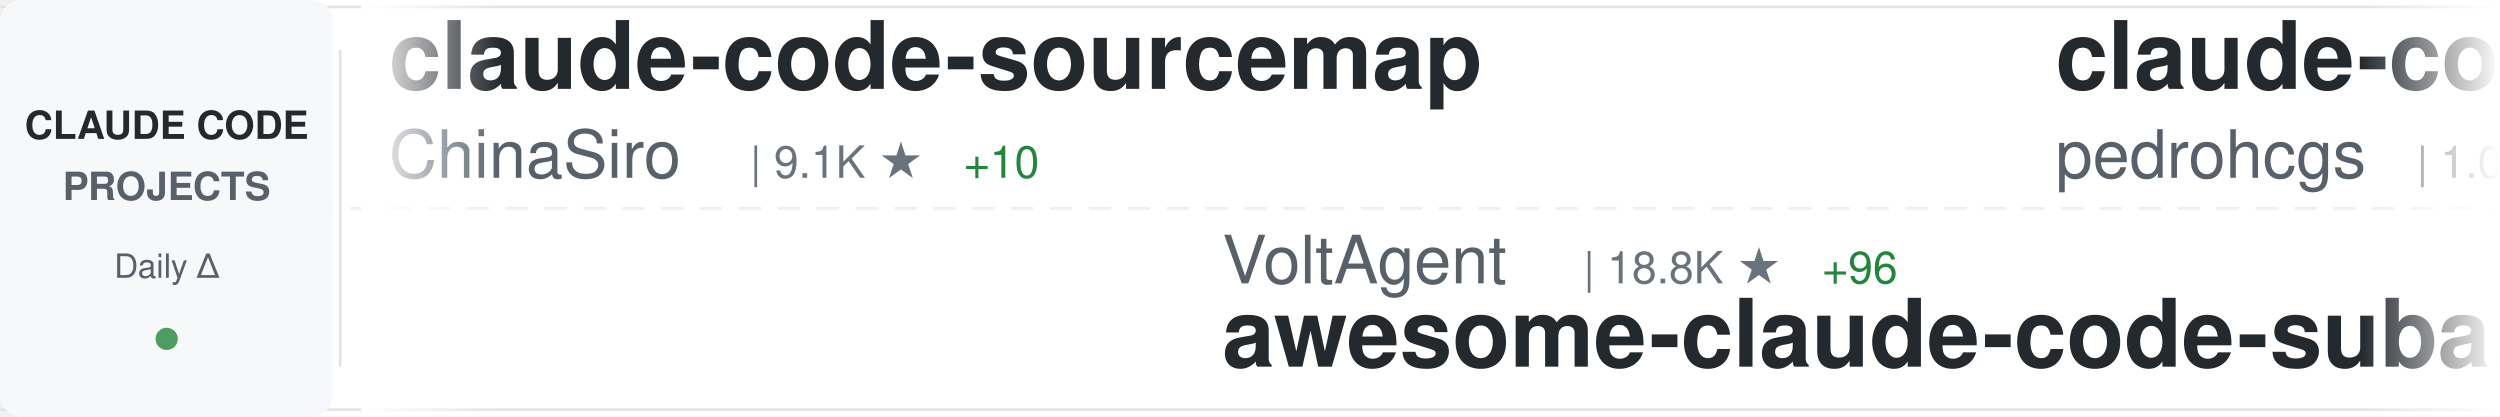
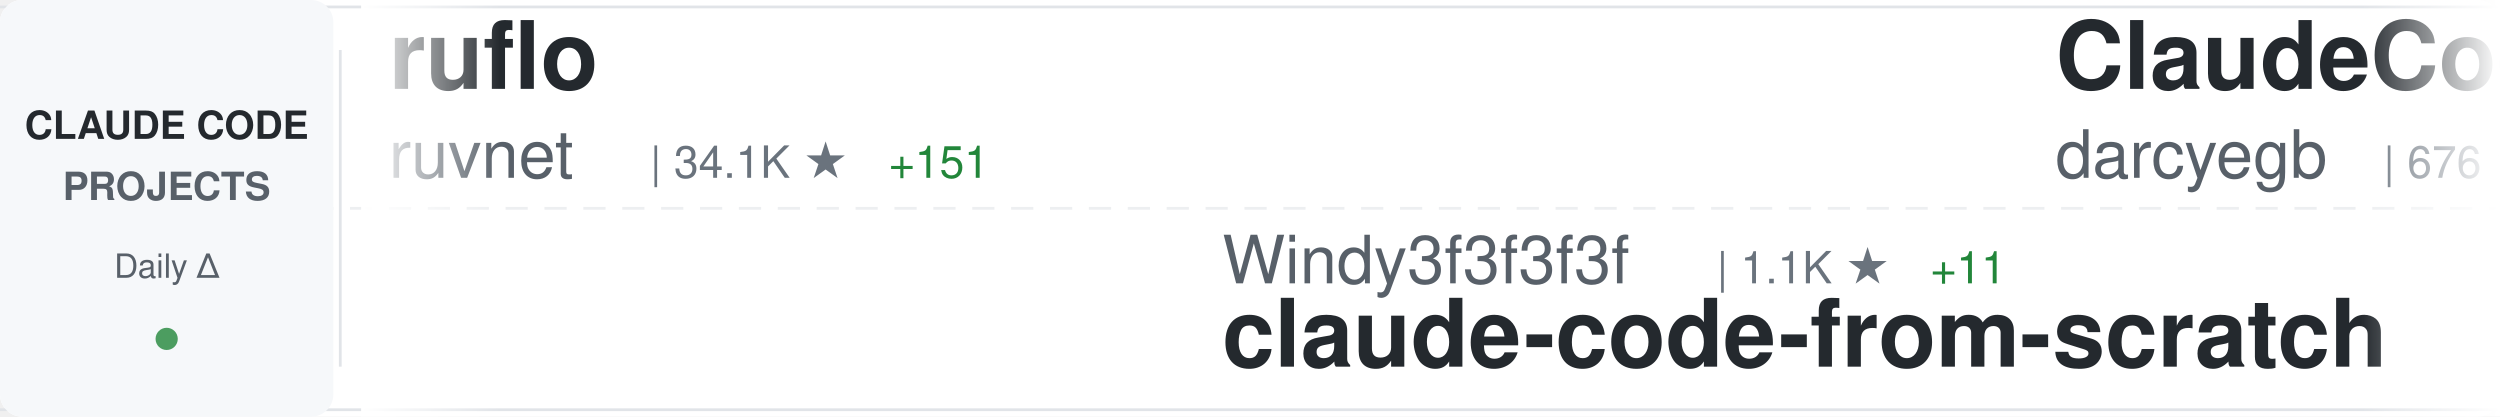
<svg xmlns="http://www.w3.org/2000/svg" width="900" height="150">
  <defs>
    <linearGradient id="awesomeLeftFade" x1="0%" y1="0%" x2="100%" y2="0%">
      <stop offset="0%" style="stop-color:#ffffff;stop-opacity:1" />
      <stop offset="100%" style="stop-color:#ffffff;stop-opacity:0" />
    </linearGradient>
    <linearGradient id="awesomeRightFade" x1="0%" y1="0%" x2="100%" y2="0%">
      <stop offset="0%" style="stop-color:#ffffff;stop-opacity:0" />
      <stop offset="100%" style="stop-color:#ffffff;stop-opacity:1" />
    </linearGradient>
  </defs>
  <rect width="900" height="150" fill="#ffffff" rx="8" />
  <rect x="0" y="2" width="900" height="1" fill="#e1e4e8" />
  <rect x="0" y="147" width="900" height="1" fill="#e1e4e8" />
  <line x1="0" y1="75" x2="900" y2="75" stroke="#e1e4e8" stroke-width="1" stroke-dasharray="8 6" opacity="0.6" />
  <rect x="0" y="0" width="120" height="150" fill="#f6f8fa" rx="8" />
  <text x="60" y="50" font-family="-apple-system, BlinkMacSystemFont, 'Segoe UI', Helvetica, Arial, sans-serif" font-size="14" font-weight="600" fill="#24292e" text-anchor="middle">CLAUDE CODE</text>
  <text x="60" y="72" font-family="-apple-system, BlinkMacSystemFont, 'Segoe UI', Helvetica, Arial, sans-serif" font-size="14" font-weight="600" fill="#586069" text-anchor="middle">PROJECTS</text>
  <text x="60" y="100" font-family="-apple-system, BlinkMacSystemFont, 'Segoe UI', Helvetica, Arial, sans-serif" font-size="12" font-weight="500" fill="#586069" text-anchor="middle">Daily Δ</text>
  <circle cx="60" cy="122" r="4" fill="#22863a" opacity="0.8" />
  <rect x="122" y="18" width="1" height="114" fill="#e1e4e8" />
  <clipPath id="awesomeTickerClip">
    <rect x="130" y="0" width="770" height="150" />
  </clipPath>
  <g clip-path="url(#awesomeTickerClip)">
    <g id="awesomeTickerItems">
      <animateTransform attributeName="transform" attributeType="XML" type="translate" from="0 0" to="-3000 0" dur="54s" repeatCount="indefinite" />
      <g transform="translate(0, 0)">
-         <text x="140" y="32" font-family="-apple-system, BlinkMacSystemFont, 'Segoe UI', Helvetica, Arial, sans-serif" font-size="34" font-weight="600" fill="#24292e">claude-code-sourcemap</text>
-         <text x="140" y="64" font-family="-apple-system, BlinkMacSystemFont, 'Segoe UI', Helvetica, Arial, sans-serif" font-size="24" font-weight="400" fill="#586069">ChinaSiro</text>
-         <text x="270" y="64" font-family="-apple-system, BlinkMacSystemFont, 'Segoe UI', Helvetica, Arial, sans-serif" font-size="16" font-weight="500" fill="#6a737d">| 9.1K ★</text>
-         <text x="347" y="64" font-family="-apple-system, BlinkMacSystemFont, 'Segoe UI', Helvetica, Arial, sans-serif" font-size="16" font-weight="500" fill="#22863a"> +10</text>
+         <text x="140" y="32" font-family="-apple-system, BlinkMacSystemFont, 'Segoe UI', Helvetica, Arial, sans-serif" font-size="34" font-weight="600" fill="#24292e">ruflo</text>
+         <text x="140" y="64" font-family="-apple-system, BlinkMacSystemFont, 'Segoe UI', Helvetica, Arial, sans-serif" font-size="24" font-weight="400" fill="#586069">ruvnet</text>
+         <text x="234" y="64" font-family="-apple-system, BlinkMacSystemFont, 'Segoe UI', Helvetica, Arial, sans-serif" font-size="16" font-weight="500" fill="#6a737d">| 34.1K ★</text>
+         <text x="320" y="64" font-family="-apple-system, BlinkMacSystemFont, 'Segoe UI', Helvetica, Arial, sans-serif" font-size="16" font-weight="500" fill="#22863a"> +151</text>
      </g>
      <g transform="translate(300, 0)">
-         <text x="140" y="102" font-family="-apple-system, BlinkMacSystemFont, 'Segoe UI', Helvetica, Arial, sans-serif" font-size="24" font-weight="400" fill="#586069">VoltAgent</text>
-         <text x="270" y="102" font-family="-apple-system, BlinkMacSystemFont, 'Segoe UI', Helvetica, Arial, sans-serif" font-size="16" font-weight="500" fill="#6a737d">| 18.8K ★</text>
-         <text x="356" y="102" font-family="-apple-system, BlinkMacSystemFont, 'Segoe UI', Helvetica, Arial, sans-serif" font-size="16" font-weight="500" fill="#22863a"> +96</text>
-         <text x="140" y="132" font-family="-apple-system, BlinkMacSystemFont, 'Segoe UI', Helvetica, Arial, sans-serif" font-size="34" font-weight="600" fill="#24292e">awesome-claude-code-suba...</text>
+         <text x="140" y="102" font-family="-apple-system, BlinkMacSystemFont, 'Segoe UI', Helvetica, Arial, sans-serif" font-size="24" font-weight="400" fill="#586069">Windy3f3f3f3f</text>
+         <text x="318" y="102" font-family="-apple-system, BlinkMacSystemFont, 'Segoe UI', Helvetica, Arial, sans-serif" font-size="16" font-weight="500" fill="#6a737d">| 1.1K ★</text>
+         <text x="395" y="102" font-family="-apple-system, BlinkMacSystemFont, 'Segoe UI', Helvetica, Arial, sans-serif" font-size="16" font-weight="500" fill="#22863a"> +11</text>
+         <text x="140" y="132" font-family="-apple-system, BlinkMacSystemFont, 'Segoe UI', Helvetica, Arial, sans-serif" font-size="34" font-weight="600" fill="#24292e">claude-code-from-scratch</text>
      </g>
      <g transform="translate(600, 0)">
-         <text x="140" y="32" font-family="-apple-system, BlinkMacSystemFont, 'Segoe UI', Helvetica, Arial, sans-serif" font-size="34" font-weight="600" fill="#24292e">claude-code-my-workflow</text>
-         <text x="140" y="64" font-family="-apple-system, BlinkMacSystemFont, 'Segoe UI', Helvetica, Arial, sans-serif" font-size="24" font-weight="400" fill="#586069">pedrohcgs</text>
-         <text x="270" y="64" font-family="-apple-system, BlinkMacSystemFont, 'Segoe UI', Helvetica, Arial, sans-serif" font-size="16" font-weight="500" fill="#6a737d">| 1.0K ★</text>
-         <text x="347" y="64" font-family="-apple-system, BlinkMacSystemFont, 'Segoe UI', Helvetica, Arial, sans-serif" font-size="16" font-weight="500" fill="#22863a"> +11</text>
+         <text x="140" y="32" font-family="-apple-system, BlinkMacSystemFont, 'Segoe UI', Helvetica, Arial, sans-serif" font-size="34" font-weight="600" fill="#24292e">ClaudeCodeAgents</text>
+         <text x="140" y="64" font-family="-apple-system, BlinkMacSystemFont, 'Segoe UI', Helvetica, Arial, sans-serif" font-size="24" font-weight="400" fill="#586069">darcyegb</text>
+         <text x="258" y="64" font-family="-apple-system, BlinkMacSystemFont, 'Segoe UI', Helvetica, Arial, sans-serif" font-size="16" font-weight="500" fill="#6a737d">| 676 ★</text>
      </g>
      <g transform="translate(900, 0)">
-         <text x="140" y="102" font-family="-apple-system, BlinkMacSystemFont, 'Segoe UI', Helvetica, Arial, sans-serif" font-size="24" font-weight="400" fill="#586069">disler</text>
-         <text x="234" y="102" font-family="-apple-system, BlinkMacSystemFont, 'Segoe UI', Helvetica, Arial, sans-serif" font-size="16" font-weight="500" fill="#6a737d">| 3.6K ★</text>
-         <text x="311" y="102" font-family="-apple-system, BlinkMacSystemFont, 'Segoe UI', Helvetica, Arial, sans-serif" font-size="16" font-weight="500" fill="#22863a"> +13</text>
-         <text x="140" y="132" font-family="-apple-system, BlinkMacSystemFont, 'Segoe UI', Helvetica, Arial, sans-serif" font-size="34" font-weight="600" fill="#24292e">claude-code-hooks-master...</text>
+         <text x="140" y="102" font-family="-apple-system, BlinkMacSystemFont, 'Segoe UI', Helvetica, Arial, sans-serif" font-size="24" font-weight="400" fill="#586069">wshobson</text>
+         <text x="258" y="102" font-family="-apple-system, BlinkMacSystemFont, 'Segoe UI', Helvetica, Arial, sans-serif" font-size="16" font-weight="500" fill="#6a737d">| 34.6K ★</text>
+         <text x="344" y="102" font-family="-apple-system, BlinkMacSystemFont, 'Segoe UI', Helvetica, Arial, sans-serif" font-size="16" font-weight="500" fill="#22863a"> +64</text>
+         <text x="140" y="132" font-family="-apple-system, BlinkMacSystemFont, 'Segoe UI', Helvetica, Arial, sans-serif" font-size="34" font-weight="600" fill="#24292e">agents</text>
      </g>
      <g transform="translate(1200, 0)">
-         <text x="140" y="32" font-family="-apple-system, BlinkMacSystemFont, 'Segoe UI', Helvetica, Arial, sans-serif" font-size="34" font-weight="600" fill="#24292e">claudecodeui</text>
-         <text x="140" y="64" font-family="-apple-system, BlinkMacSystemFont, 'Segoe UI', Helvetica, Arial, sans-serif" font-size="24" font-weight="400" fill="#586069">siteboon</text>
-         <text x="258" y="64" font-family="-apple-system, BlinkMacSystemFont, 'Segoe UI', Helvetica, Arial, sans-serif" font-size="16" font-weight="500" fill="#6a737d">| 10.4K ★</text>
-         <text x="344" y="64" font-family="-apple-system, BlinkMacSystemFont, 'Segoe UI', Helvetica, Arial, sans-serif" font-size="16" font-weight="500" fill="#22863a"> +46</text>
+         <text x="140" y="32" font-family="-apple-system, BlinkMacSystemFont, 'Segoe UI', Helvetica, Arial, sans-serif" font-size="34" font-weight="600" fill="#24292e">claude-code-system-promp...</text>
+         <text x="140" y="64" font-family="-apple-system, BlinkMacSystemFont, 'Segoe UI', Helvetica, Arial, sans-serif" font-size="24" font-weight="400" fill="#586069">Piebald-AI</text>
+         <text x="282" y="64" font-family="-apple-system, BlinkMacSystemFont, 'Segoe UI', Helvetica, Arial, sans-serif" font-size="16" font-weight="500" fill="#6a737d">| 9.8K ★</text>
+         <text x="359" y="64" font-family="-apple-system, BlinkMacSystemFont, 'Segoe UI', Helvetica, Arial, sans-serif" font-size="16" font-weight="500" fill="#22863a"> +74</text>
      </g>
      <g transform="translate(1500, 0)">
-         <text x="140" y="102" font-family="-apple-system, BlinkMacSystemFont, 'Segoe UI', Helvetica, Arial, sans-serif" font-size="24" font-weight="400" fill="#586069">1rgs</text>
-         <text x="210" y="102" font-family="-apple-system, BlinkMacSystemFont, 'Segoe UI', Helvetica, Arial, sans-serif" font-size="16" font-weight="500" fill="#6a737d">| 3.5K ★</text>
-         <text x="287" y="102" font-family="-apple-system, BlinkMacSystemFont, 'Segoe UI', Helvetica, Arial, sans-serif" font-size="16" font-weight="500" fill="#22863a"> +7</text>
-         <text x="140" y="132" font-family="-apple-system, BlinkMacSystemFont, 'Segoe UI', Helvetica, Arial, sans-serif" font-size="34" font-weight="600" fill="#24292e">claude-code-proxy</text>
+         <text x="140" y="102" font-family="-apple-system, BlinkMacSystemFont, 'Segoe UI', Helvetica, Arial, sans-serif" font-size="24" font-weight="400" fill="#586069">ponponon</text>
+         <text x="258" y="102" font-family="-apple-system, BlinkMacSystemFont, 'Segoe UI', Helvetica, Arial, sans-serif" font-size="16" font-weight="500" fill="#6a737d">| 2.2K ★</text>
+         <text x="335" y="102" font-family="-apple-system, BlinkMacSystemFont, 'Segoe UI', Helvetica, Arial, sans-serif" font-size="16" font-weight="500" fill="#22863a"> +4</text>
+         <text x="140" y="132" font-family="-apple-system, BlinkMacSystemFont, 'Segoe UI', Helvetica, Arial, sans-serif" font-size="34" font-weight="600" fill="#24292e">claude_code_src</text>
      </g>
      <g transform="translate(1800, 0)">
-         <text x="140" y="32" font-family="-apple-system, BlinkMacSystemFont, 'Segoe UI', Helvetica, Arial, sans-serif" font-size="34" font-weight="600" fill="#24292e">claude-code-source-code-...</text>
-         <text x="140" y="64" font-family="-apple-system, BlinkMacSystemFont, 'Segoe UI', Helvetica, Arial, sans-serif" font-size="24" font-weight="400" fill="#586069">ghuntley</text>
-         <text x="258" y="64" font-family="-apple-system, BlinkMacSystemFont, 'Segoe UI', Helvetica, Arial, sans-serif" font-size="16" font-weight="500" fill="#6a737d">| 973 ★</text>
+         <text x="140" y="32" font-family="-apple-system, BlinkMacSystemFont, 'Segoe UI', Helvetica, Arial, sans-serif" font-size="34" font-weight="600" fill="#24292e">claude-code-telegram</text>
+         <text x="140" y="64" font-family="-apple-system, BlinkMacSystemFont, 'Segoe UI', Helvetica, Arial, sans-serif" font-size="24" font-weight="400" fill="#586069">RichardAtCT</text>
+         <text x="294" y="64" font-family="-apple-system, BlinkMacSystemFont, 'Segoe UI', Helvetica, Arial, sans-serif" font-size="16" font-weight="500" fill="#6a737d">| 2.5K ★</text>
+         <text x="371" y="64" font-family="-apple-system, BlinkMacSystemFont, 'Segoe UI', Helvetica, Arial, sans-serif" font-size="16" font-weight="500" fill="#22863a"> +6</text>
      </g>
      <g transform="translate(2100, 0)">
-         <text x="140" y="102" font-family="-apple-system, BlinkMacSystemFont, 'Segoe UI', Helvetica, Arial, sans-serif" font-size="24" font-weight="400" fill="#586069">anthropics</text>
-         <text x="282" y="102" font-family="-apple-system, BlinkMacSystemFont, 'Segoe UI', Helvetica, Arial, sans-serif" font-size="16" font-weight="500" fill="#6a737d">| 7.4K ★</text>
-         <text x="359" y="102" font-family="-apple-system, BlinkMacSystemFont, 'Segoe UI', Helvetica, Arial, sans-serif" font-size="16" font-weight="500" fill="#22863a"> +18</text>
-         <text x="140" y="132" font-family="-apple-system, BlinkMacSystemFont, 'Segoe UI', Helvetica, Arial, sans-serif" font-size="34" font-weight="600" fill="#24292e">claude-code-action</text>
+         <text x="140" y="102" font-family="-apple-system, BlinkMacSystemFont, 'Segoe UI', Helvetica, Arial, sans-serif" font-size="24" font-weight="400" fill="#586069">alirezarezvani</text>
+         <text x="330" y="102" font-family="-apple-system, BlinkMacSystemFont, 'Segoe UI', Helvetica, Arial, sans-serif" font-size="16" font-weight="500" fill="#6a737d">| 13.3K ★</text>
+         <text x="416" y="102" font-family="-apple-system, BlinkMacSystemFont, 'Segoe UI', Helvetica, Arial, sans-serif" font-size="16" font-weight="500" fill="#22863a"> +132</text>
+         <text x="140" y="132" font-family="-apple-system, BlinkMacSystemFont, 'Segoe UI', Helvetica, Arial, sans-serif" font-size="34" font-weight="600" fill="#24292e">claude-skills</text>
      </g>
      <g transform="translate(2400, 0)">
-         <text x="140" y="32" font-family="-apple-system, BlinkMacSystemFont, 'Segoe UI', Helvetica, Arial, sans-serif" font-size="34" font-weight="600" fill="#24292e">everything-claude-code</text>
-         <text x="140" y="64" font-family="-apple-system, BlinkMacSystemFont, 'Segoe UI', Helvetica, Arial, sans-serif" font-size="24" font-weight="400" fill="#586069">affaan-m</text>
-         <text x="258" y="64" font-family="-apple-system, BlinkMacSystemFont, 'Segoe UI', Helvetica, Arial, sans-serif" font-size="16" font-weight="500" fill="#6a737d">| 170.5K ★</text>
-         <text x="353" y="64" font-family="-apple-system, BlinkMacSystemFont, 'Segoe UI', Helvetica, Arial, sans-serif" font-size="16" font-weight="500" fill="#22863a"> +835</text>
+         <text x="140" y="32" font-family="-apple-system, BlinkMacSystemFont, 'Segoe UI', Helvetica, Arial, sans-serif" font-size="34" font-weight="600" fill="#24292e">learn-claude-code</text>
+         <text x="140" y="64" font-family="-apple-system, BlinkMacSystemFont, 'Segoe UI', Helvetica, Arial, sans-serif" font-size="24" font-weight="400" fill="#586069">shareAI-lab</text>
+         <text x="294" y="64" font-family="-apple-system, BlinkMacSystemFont, 'Segoe UI', Helvetica, Arial, sans-serif" font-size="16" font-weight="500" fill="#6a737d">| 57.6K ★</text>
+         <text x="380" y="64" font-family="-apple-system, BlinkMacSystemFont, 'Segoe UI', Helvetica, Arial, sans-serif" font-size="16" font-weight="500" fill="#22863a"> +216</text>
      </g>
      <g transform="translate(2700, 0)">
-         <text x="140" y="102" font-family="-apple-system, BlinkMacSystemFont, 'Segoe UI', Helvetica, Arial, sans-serif" font-size="24" font-weight="400" fill="#586069">bfly123</text>
-         <text x="246" y="102" font-family="-apple-system, BlinkMacSystemFont, 'Segoe UI', Helvetica, Arial, sans-serif" font-size="16" font-weight="500" fill="#6a737d">| 2.4K ★</text>
-         <text x="323" y="102" font-family="-apple-system, BlinkMacSystemFont, 'Segoe UI', Helvetica, Arial, sans-serif" font-size="16" font-weight="500" fill="#22863a"> +19</text>
-         <text x="140" y="132" font-family="-apple-system, BlinkMacSystemFont, 'Segoe UI', Helvetica, Arial, sans-serif" font-size="34" font-weight="600" fill="#24292e">claude_codex_bridge</text>
+         <text x="140" y="102" font-family="-apple-system, BlinkMacSystemFont, 'Segoe UI', Helvetica, Arial, sans-serif" font-size="24" font-weight="400" fill="#586069">edmund-io</text>
+         <text x="270" y="102" font-family="-apple-system, BlinkMacSystemFont, 'Segoe UI', Helvetica, Arial, sans-serif" font-size="16" font-weight="500" fill="#6a737d">| 1.4K ★</text>
+         <text x="347" y="102" font-family="-apple-system, BlinkMacSystemFont, 'Segoe UI', Helvetica, Arial, sans-serif" font-size="16" font-weight="500" fill="#22863a"> +2</text>
+         <text x="140" y="132" font-family="-apple-system, BlinkMacSystemFont, 'Segoe UI', Helvetica, Arial, sans-serif" font-size="34" font-weight="600" fill="#24292e">edmunds-claude-code</text>
      </g>
      <g transform="translate(3000, 0)">
-         <text x="140" y="32" font-family="-apple-system, BlinkMacSystemFont, 'Segoe UI', Helvetica, Arial, sans-serif" font-size="34" font-weight="600" fill="#24292e">claude-code-sourcemap</text>
-         <text x="140" y="64" font-family="-apple-system, BlinkMacSystemFont, 'Segoe UI', Helvetica, Arial, sans-serif" font-size="24" font-weight="400" fill="#586069">ChinaSiro</text>
-         <text x="270" y="64" font-family="-apple-system, BlinkMacSystemFont, 'Segoe UI', Helvetica, Arial, sans-serif" font-size="16" font-weight="500" fill="#6a737d">| 9.1K ★</text>
-         <text x="347" y="64" font-family="-apple-system, BlinkMacSystemFont, 'Segoe UI', Helvetica, Arial, sans-serif" font-size="16" font-weight="500" fill="#22863a"> +10</text>
+         <text x="140" y="32" font-family="-apple-system, BlinkMacSystemFont, 'Segoe UI', Helvetica, Arial, sans-serif" font-size="34" font-weight="600" fill="#24292e">ruflo</text>
+         <text x="140" y="64" font-family="-apple-system, BlinkMacSystemFont, 'Segoe UI', Helvetica, Arial, sans-serif" font-size="24" font-weight="400" fill="#586069">ruvnet</text>
+         <text x="234" y="64" font-family="-apple-system, BlinkMacSystemFont, 'Segoe UI', Helvetica, Arial, sans-serif" font-size="16" font-weight="500" fill="#6a737d">| 34.1K ★</text>
+         <text x="320" y="64" font-family="-apple-system, BlinkMacSystemFont, 'Segoe UI', Helvetica, Arial, sans-serif" font-size="16" font-weight="500" fill="#22863a"> +151</text>
      </g>
      <g transform="translate(3300, 0)">
-         <text x="140" y="102" font-family="-apple-system, BlinkMacSystemFont, 'Segoe UI', Helvetica, Arial, sans-serif" font-size="24" font-weight="400" fill="#586069">VoltAgent</text>
-         <text x="270" y="102" font-family="-apple-system, BlinkMacSystemFont, 'Segoe UI', Helvetica, Arial, sans-serif" font-size="16" font-weight="500" fill="#6a737d">| 18.8K ★</text>
-         <text x="356" y="102" font-family="-apple-system, BlinkMacSystemFont, 'Segoe UI', Helvetica, Arial, sans-serif" font-size="16" font-weight="500" fill="#22863a"> +96</text>
-         <text x="140" y="132" font-family="-apple-system, BlinkMacSystemFont, 'Segoe UI', Helvetica, Arial, sans-serif" font-size="34" font-weight="600" fill="#24292e">awesome-claude-code-suba...</text>
+         <text x="140" y="102" font-family="-apple-system, BlinkMacSystemFont, 'Segoe UI', Helvetica, Arial, sans-serif" font-size="24" font-weight="400" fill="#586069">Windy3f3f3f3f</text>
+         <text x="318" y="102" font-family="-apple-system, BlinkMacSystemFont, 'Segoe UI', Helvetica, Arial, sans-serif" font-size="16" font-weight="500" fill="#6a737d">| 1.1K ★</text>
+         <text x="395" y="102" font-family="-apple-system, BlinkMacSystemFont, 'Segoe UI', Helvetica, Arial, sans-serif" font-size="16" font-weight="500" fill="#22863a"> +11</text>
+         <text x="140" y="132" font-family="-apple-system, BlinkMacSystemFont, 'Segoe UI', Helvetica, Arial, sans-serif" font-size="34" font-weight="600" fill="#24292e">claude-code-from-scratch</text>
      </g>
      <g transform="translate(3600, 0)">
-         <text x="140" y="32" font-family="-apple-system, BlinkMacSystemFont, 'Segoe UI', Helvetica, Arial, sans-serif" font-size="34" font-weight="600" fill="#24292e">claude-code-my-workflow</text>
-         <text x="140" y="64" font-family="-apple-system, BlinkMacSystemFont, 'Segoe UI', Helvetica, Arial, sans-serif" font-size="24" font-weight="400" fill="#586069">pedrohcgs</text>
-         <text x="270" y="64" font-family="-apple-system, BlinkMacSystemFont, 'Segoe UI', Helvetica, Arial, sans-serif" font-size="16" font-weight="500" fill="#6a737d">| 1.0K ★</text>
-         <text x="347" y="64" font-family="-apple-system, BlinkMacSystemFont, 'Segoe UI', Helvetica, Arial, sans-serif" font-size="16" font-weight="500" fill="#22863a"> +11</text>
+         <text x="140" y="32" font-family="-apple-system, BlinkMacSystemFont, 'Segoe UI', Helvetica, Arial, sans-serif" font-size="34" font-weight="600" fill="#24292e">ClaudeCodeAgents</text>
+         <text x="140" y="64" font-family="-apple-system, BlinkMacSystemFont, 'Segoe UI', Helvetica, Arial, sans-serif" font-size="24" font-weight="400" fill="#586069">darcyegb</text>
+         <text x="258" y="64" font-family="-apple-system, BlinkMacSystemFont, 'Segoe UI', Helvetica, Arial, sans-serif" font-size="16" font-weight="500" fill="#6a737d">| 676 ★</text>
      </g>
      <g transform="translate(3900, 0)">
-         <text x="140" y="102" font-family="-apple-system, BlinkMacSystemFont, 'Segoe UI', Helvetica, Arial, sans-serif" font-size="24" font-weight="400" fill="#586069">disler</text>
-         <text x="234" y="102" font-family="-apple-system, BlinkMacSystemFont, 'Segoe UI', Helvetica, Arial, sans-serif" font-size="16" font-weight="500" fill="#6a737d">| 3.6K ★</text>
-         <text x="311" y="102" font-family="-apple-system, BlinkMacSystemFont, 'Segoe UI', Helvetica, Arial, sans-serif" font-size="16" font-weight="500" fill="#22863a"> +13</text>
-         <text x="140" y="132" font-family="-apple-system, BlinkMacSystemFont, 'Segoe UI', Helvetica, Arial, sans-serif" font-size="34" font-weight="600" fill="#24292e">claude-code-hooks-master...</text>
+         <text x="140" y="102" font-family="-apple-system, BlinkMacSystemFont, 'Segoe UI', Helvetica, Arial, sans-serif" font-size="24" font-weight="400" fill="#586069">wshobson</text>
+         <text x="258" y="102" font-family="-apple-system, BlinkMacSystemFont, 'Segoe UI', Helvetica, Arial, sans-serif" font-size="16" font-weight="500" fill="#6a737d">| 34.6K ★</text>
+         <text x="344" y="102" font-family="-apple-system, BlinkMacSystemFont, 'Segoe UI', Helvetica, Arial, sans-serif" font-size="16" font-weight="500" fill="#22863a"> +64</text>
+         <text x="140" y="132" font-family="-apple-system, BlinkMacSystemFont, 'Segoe UI', Helvetica, Arial, sans-serif" font-size="34" font-weight="600" fill="#24292e">agents</text>
      </g>
    </g>
  </g>
  <rect x="130" y="0" width="50" height="150" fill="url(#awesomeLeftFade)" />
  <rect x="850" y="0" width="50" height="150" fill="url(#awesomeRightFade)" />
</svg>
